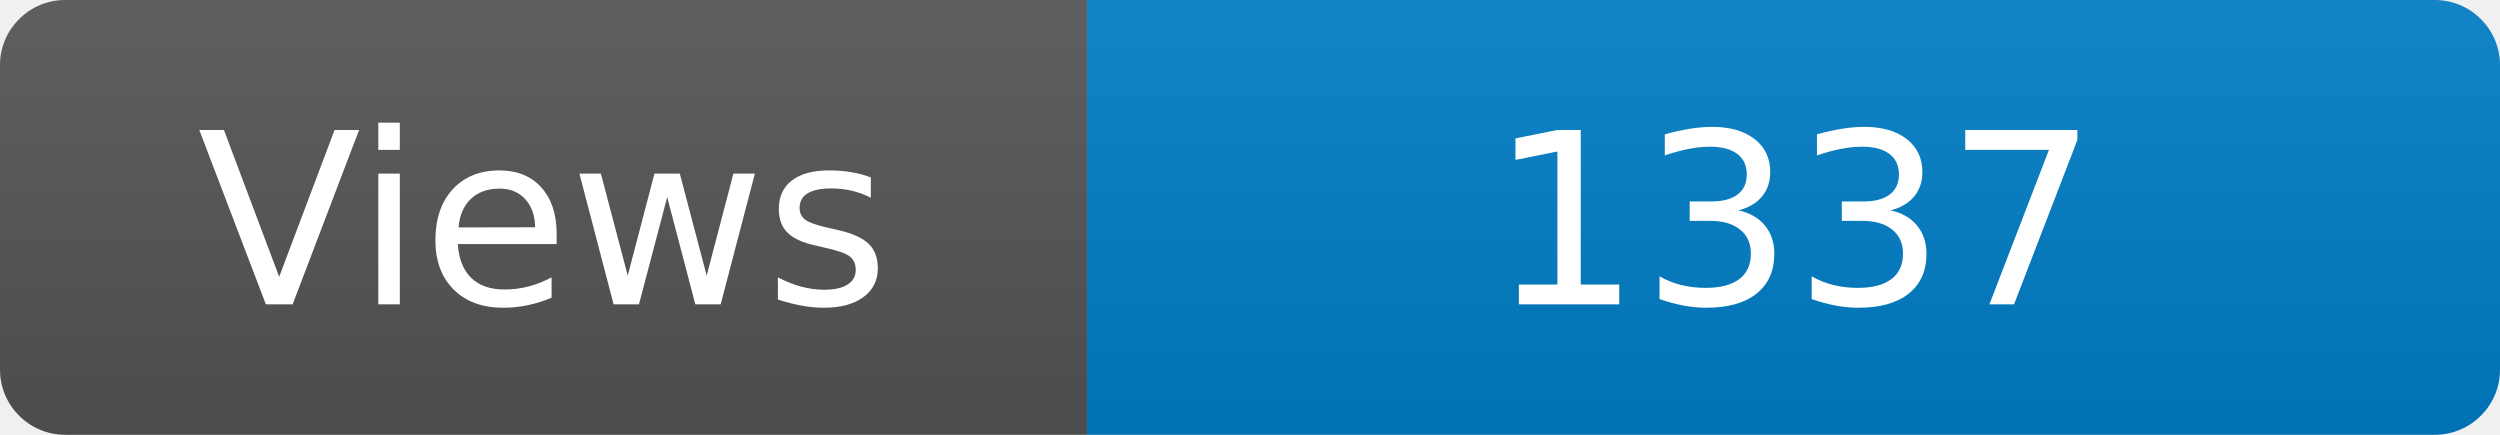
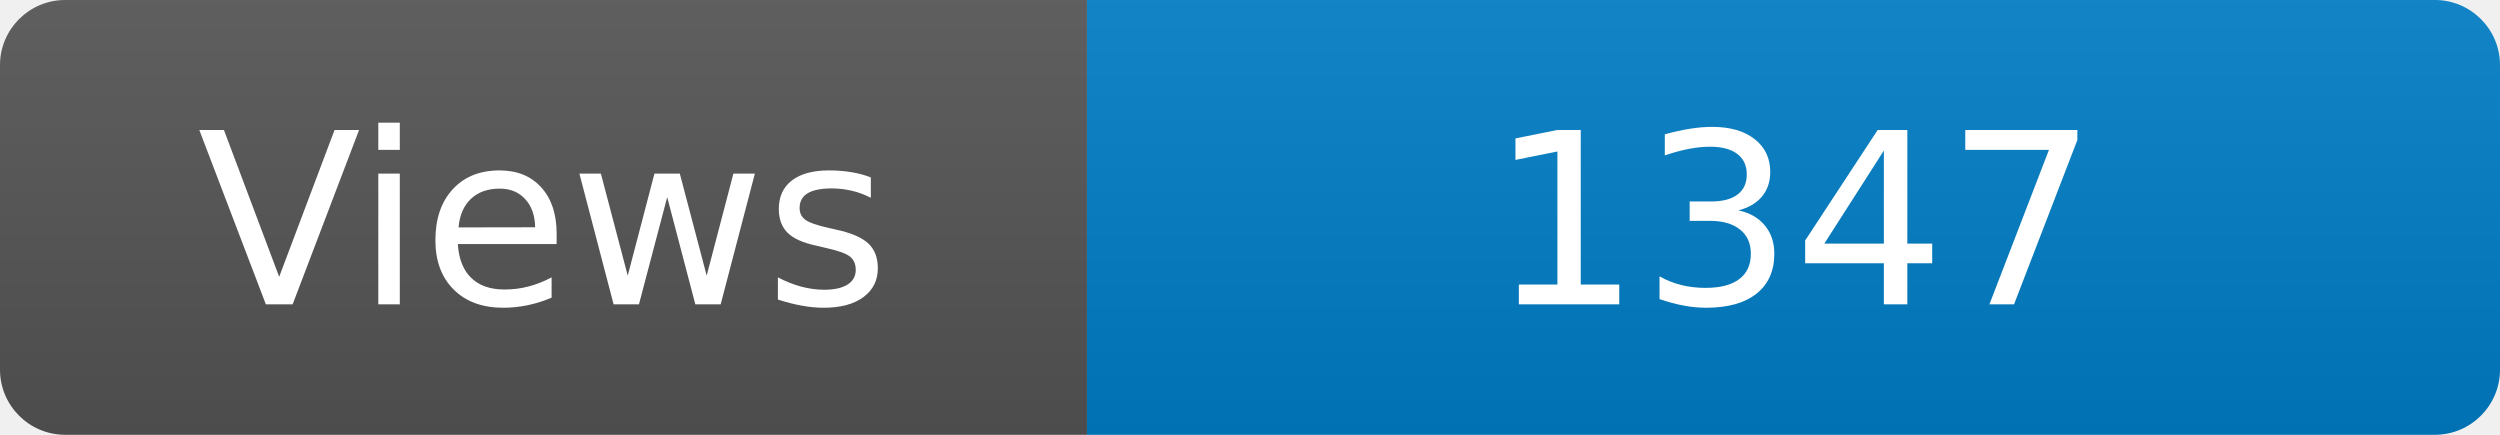
<svg xmlns="http://www.w3.org/2000/svg" width="115" height="20" role="img" aria-label="Maintained?: yes">
  <linearGradient id="s" x2="0" y2="100%">
    <stop offset="0" stop-color="#bbb" stop-opacity=".1" />
    <stop offset="1" stop-opacity=".1" />
  </linearGradient>
  <clipPath id="r">
    <rect width="115" height="20" rx="3" fill="#fff" />
  </clipPath>
  <g clip-path="url(#r)">
    <rect width="50" height="20" fill="#555" />
    <rect x="50" width="160" height="20" fill="#007ec6" />
    <rect width="115" height="20" fill="url(#s)" />
  </g>
  <g fill="#fff" text-anchor="middle" font-family="Verdana,Geneva,DejaVu Sans,sans-serif" font-size="110">
    <text x="250" y="140" transform="scale(.1)" fill="#fff">Views</text>
-     <text x="825" y="140" transform="scale(.1)" fill="#fff">1337</text>
+     <text x="825" y="140" transform="scale(.1)" fill="#fff">1347</text>
  </g>
</svg>
